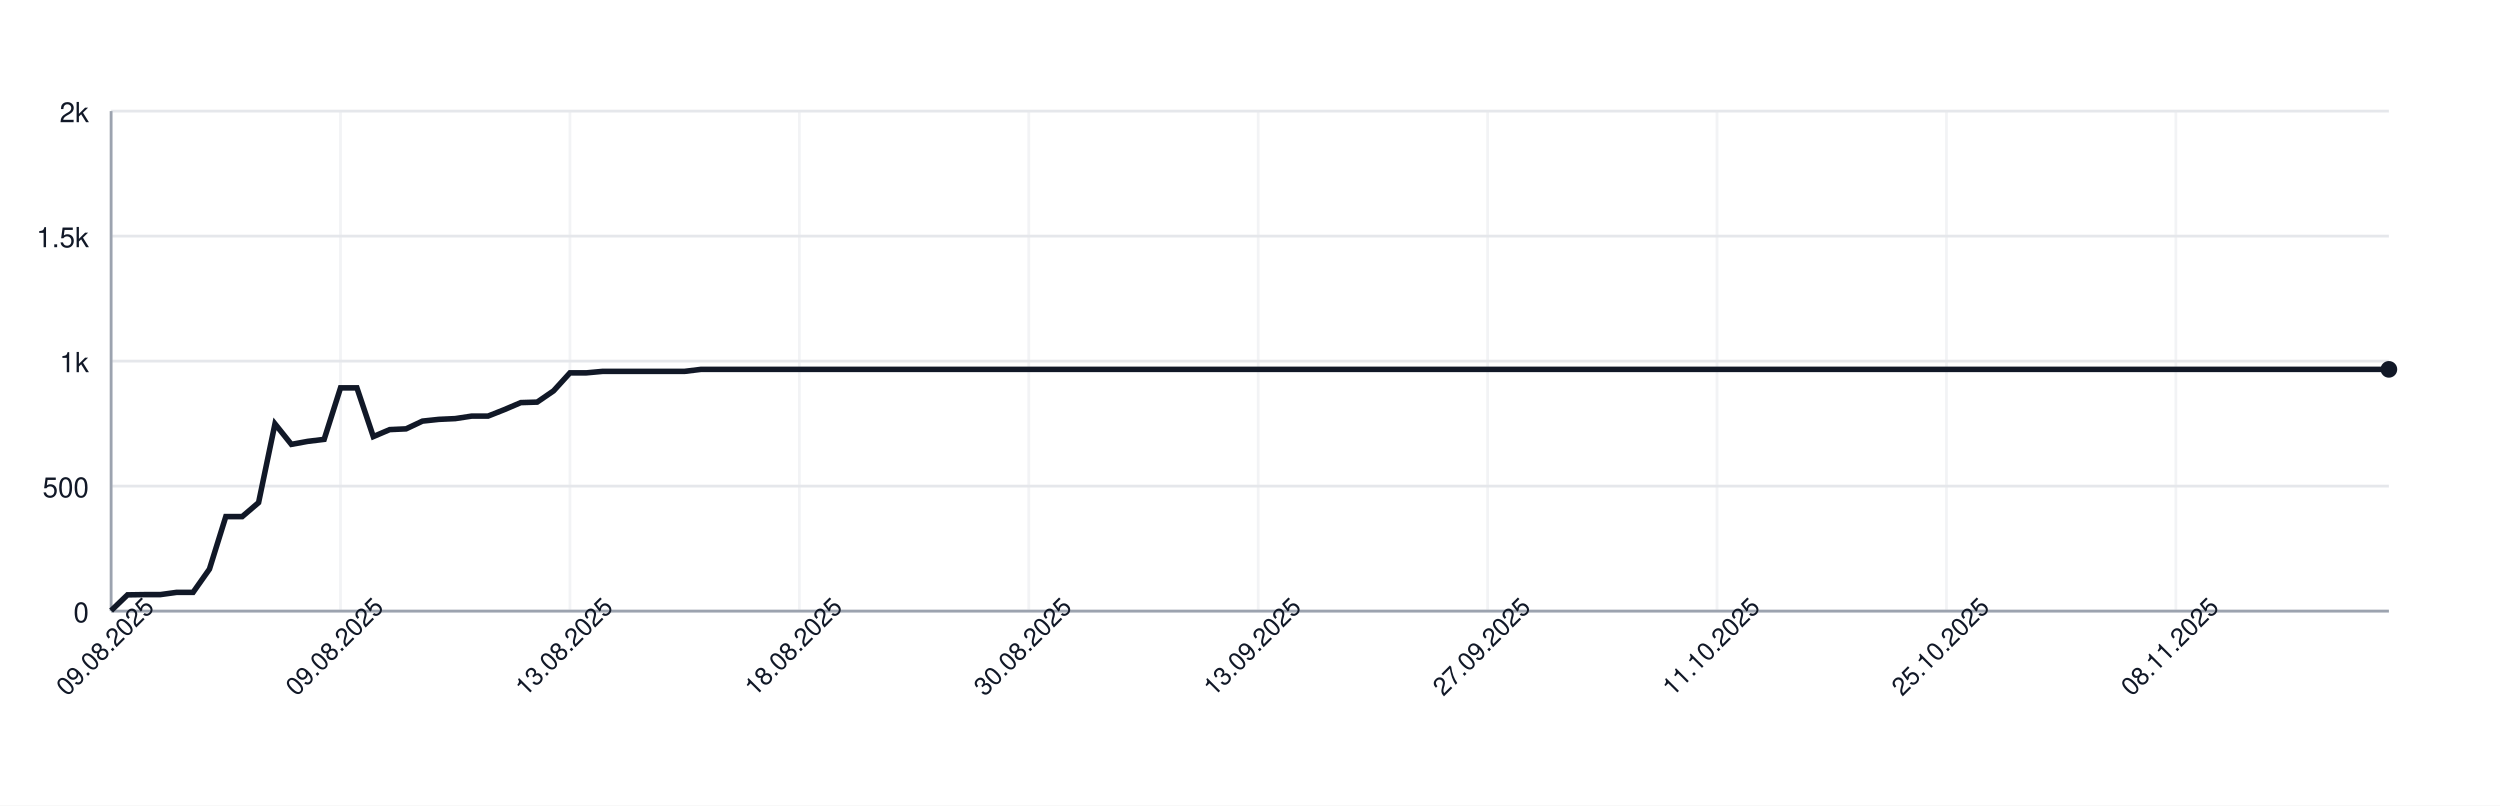
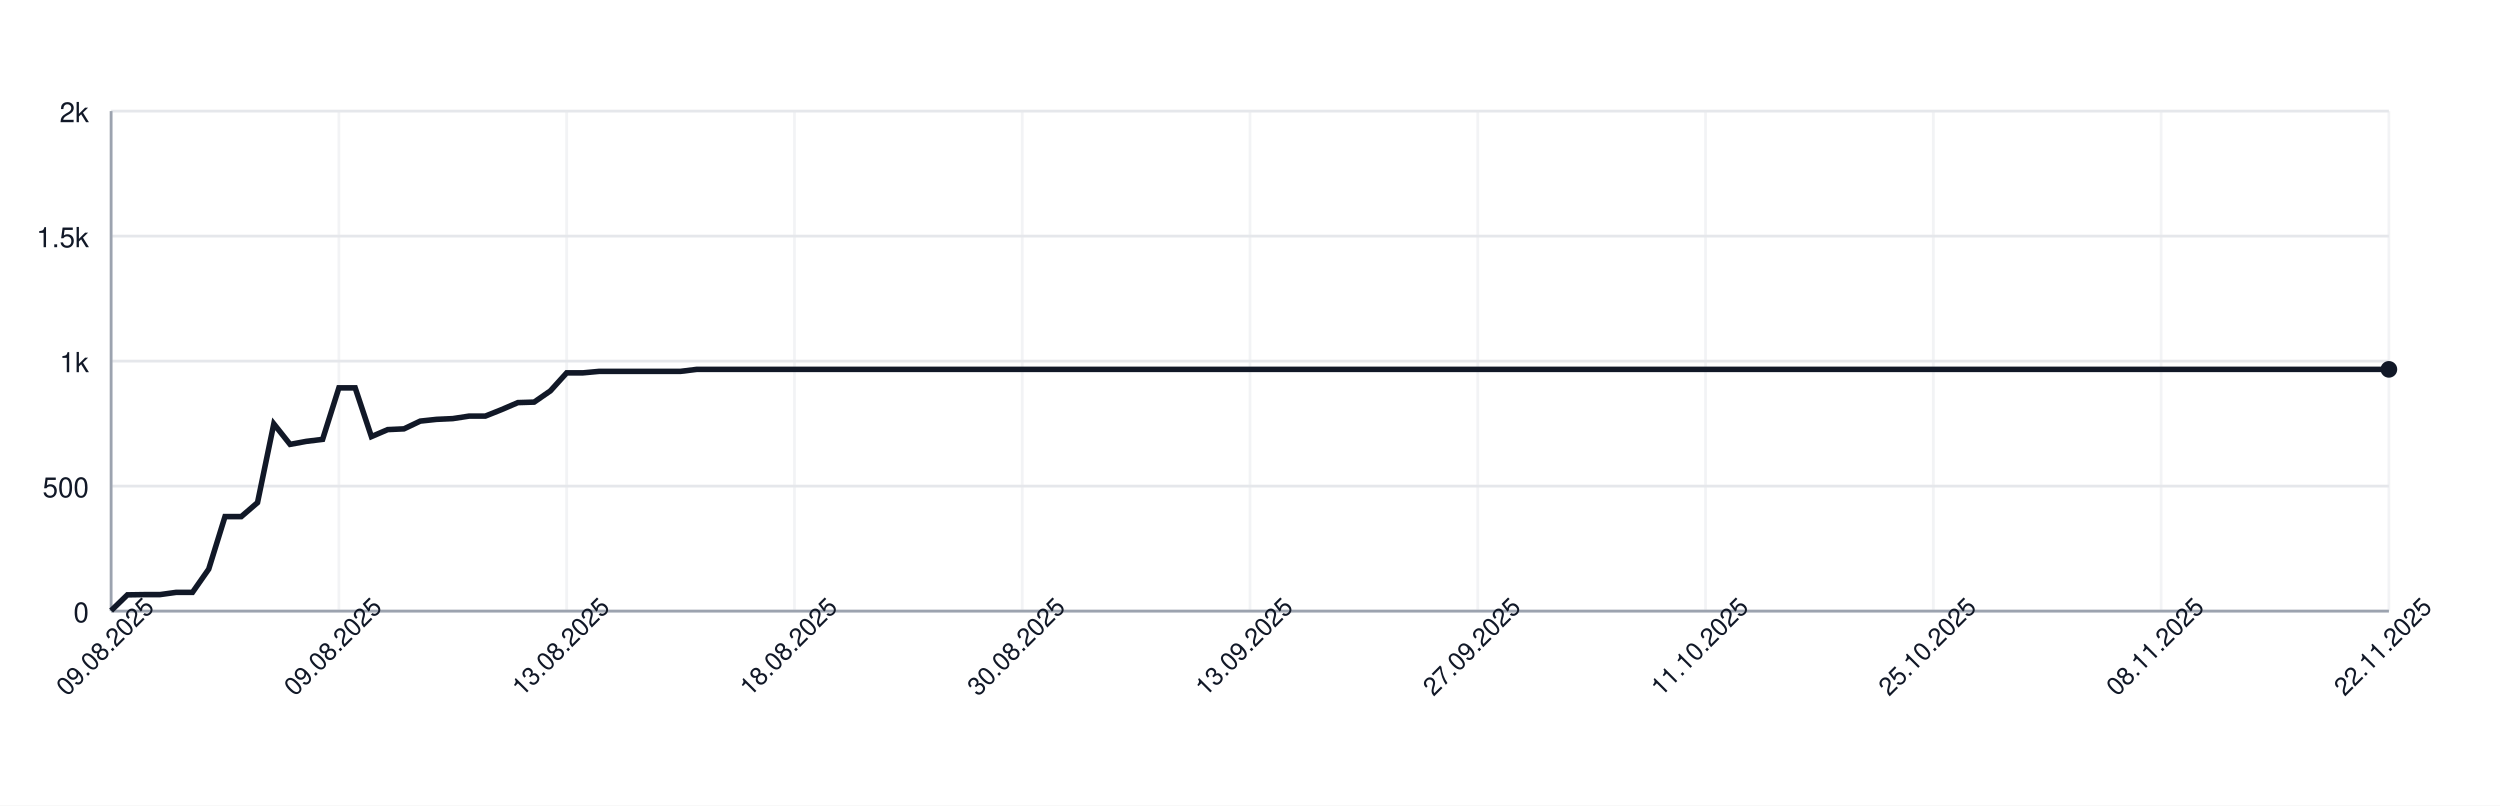
<svg xmlns="http://www.w3.org/2000/svg" width="900" height="290" style="font-family: -apple-system, BlinkMacSystemFont, 'Segoe UI', Helvetica, Arial, sans-serif;">
  <rect width="100%" height="100%" fill="white" />
  <g>
    <line x1="40" y1="220.00" x2="860" y2="220.00" stroke="#e5e7eb" />
    <text x="32" y="224.00" font-size="10" fill="#111827" text-anchor="end">0</text>
    <line x1="40" y1="175.00" x2="860" y2="175.00" stroke="#e5e7eb" />
    <text x="32" y="179.00" font-size="10" fill="#111827" text-anchor="end">500</text>
    <line x1="40" y1="130.00" x2="860" y2="130.00" stroke="#e5e7eb" />
    <text x="32" y="134.00" font-size="10" fill="#111827" text-anchor="end">1k</text>
    <line x1="40" y1="85.00" x2="860" y2="85.00" stroke="#e5e7eb" />
    <text x="32" y="89.00" font-size="10" fill="#111827" text-anchor="end">1.5k</text>
    <line x1="40" y1="40.00" x2="860" y2="40.00" stroke="#e5e7eb" />
    <text x="32" y="44.00" font-size="10" fill="#111827" text-anchor="end">2k</text>
    <line x1="40.00" y1="40" x2="40.00" y2="220" stroke="#e5e7eb" opacity="0.5" />
-     <line x1="122.59" y1="40" x2="122.59" y2="220" stroke="#e5e7eb" opacity="0.5" />
-     <line x1="205.18" y1="40" x2="205.18" y2="220" stroke="#e5e7eb" opacity="0.5" />
-     <line x1="287.77" y1="40" x2="287.77" y2="220" stroke="#e5e7eb" opacity="0.5" />
-     <line x1="370.36" y1="40" x2="370.36" y2="220" stroke="#e5e7eb" opacity="0.5" />
-     <line x1="452.95" y1="40" x2="452.95" y2="220" stroke="#e5e7eb" opacity="0.5" />
-     <line x1="535.54" y1="40" x2="535.54" y2="220" stroke="#e5e7eb" opacity="0.5" />
-     <line x1="618.13" y1="40" x2="618.13" y2="220" stroke="#e5e7eb" opacity="0.5" />
-     <line x1="700.72" y1="40" x2="700.72" y2="220" stroke="#e5e7eb" opacity="0.5" />
-     <line x1="783.31" y1="40" x2="783.31" y2="220" stroke="#e5e7eb" opacity="0.5" />
+     <line x1="122.00" y1="40" x2="122.00" y2="220" stroke="#e5e7eb" opacity="0.5" />
+     <line x1="204.00" y1="40" x2="204.00" y2="220" stroke="#e5e7eb" opacity="0.5" />
+     <line x1="286.00" y1="40" x2="286.00" y2="220" stroke="#e5e7eb" opacity="0.5" />
+     <line x1="368.00" y1="40" x2="368.00" y2="220" stroke="#e5e7eb" opacity="0.5" />
+     <line x1="450.00" y1="40" x2="450.00" y2="220" stroke="#e5e7eb" opacity="0.5" />
+     <line x1="532.00" y1="40" x2="532.00" y2="220" stroke="#e5e7eb" opacity="0.5" />
+     <line x1="614.00" y1="40" x2="614.00" y2="220" stroke="#e5e7eb" opacity="0.5" />
+     <line x1="696.00" y1="40" x2="696.00" y2="220" stroke="#e5e7eb" opacity="0.5" />
+     <line x1="778.00" y1="40" x2="778.00" y2="220" stroke="#e5e7eb" opacity="0.5" />
+     <line x1="860.00" y1="40" x2="860.00" y2="220" stroke="#e5e7eb" opacity="0.5" />
    <line x1="40" y1="220" x2="860" y2="220" stroke="#9ca3af" />
    <line x1="40" y1="40" x2="40" y2="220" stroke="#9ca3af" />
-     <path d="M 40.00 219.82 L 45.90 214.15 L 51.80 214.06 L 57.70 214.06 L 63.60 213.25 L 69.50 213.25 L 75.40 204.88 L 81.29 185.98 L 87.19 185.98 L 93.09 180.94 L 98.99 152.59 L 104.89 159.97 L 110.79 158.89 L 116.69 158.17 L 122.59 139.63 L 128.49 139.63 L 134.39 157.18 L 140.29 154.66 L 146.19 154.39 L 152.09 151.60 L 157.99 150.97 L 163.88 150.70 L 169.78 149.80 L 175.68 149.80 L 181.58 147.46 L 187.48 144.94 L 193.38 144.76 L 199.28 140.71 L 205.18 134.23 L 211.08 134.23 L 216.98 133.69 L 222.88 133.69 L 228.78 133.69 L 234.68 133.69 L 240.58 133.69 L 246.47 133.69 L 252.37 132.97 L 258.27 132.97 L 264.17 132.97 L 270.07 132.97 L 275.97 132.97 L 281.87 132.97 L 287.77 132.97 L 293.67 132.97 L 299.57 132.97 L 305.47 132.97 L 311.37 132.97 L 317.27 132.97 L 323.17 132.97 L 329.06 132.97 L 334.96 132.97 L 340.86 132.97 L 346.76 132.97 L 352.66 132.97 L 358.56 132.97 L 364.46 132.97 L 370.36 132.97 L 376.26 132.97 L 382.16 132.97 L 388.06 132.97 L 393.96 132.97 L 399.86 132.97 L 405.76 132.97 L 411.65 132.97 L 417.55 132.97 L 423.45 132.97 L 429.35 132.97 L 435.25 132.97 L 441.15 132.97 L 447.05 132.97 L 452.95 132.97 L 458.85 132.97 L 464.75 132.97 L 470.65 132.97 L 476.55 132.97 L 482.45 132.97 L 488.35 132.97 L 494.24 132.97 L 500.14 132.97 L 506.04 132.97 L 511.94 132.97 L 517.84 132.97 L 523.74 132.97 L 529.64 132.97 L 535.54 132.97 L 541.44 132.97 L 547.34 132.97 L 553.24 132.97 L 559.14 132.97 L 565.04 132.97 L 570.94 132.97 L 576.83 132.97 L 582.73 132.97 L 588.63 132.97 L 594.53 132.97 L 600.43 132.97 L 606.33 132.97 L 612.23 132.97 L 618.13 132.97 L 624.03 132.97 L 629.93 132.97 L 635.83 132.97 L 641.73 132.97 L 647.63 132.97 L 653.53 132.97 L 659.42 132.97 L 665.32 132.97 L 671.22 132.97 L 677.12 132.97 L 683.02 132.97 L 688.92 132.97 L 694.82 132.97 L 700.72 132.97 L 706.62 132.97 L 712.52 132.97 L 718.42 132.97 L 724.32 132.97 L 730.22 132.97 L 736.12 132.97 L 742.01 132.97 L 747.91 132.97 L 753.81 132.97 L 759.71 132.97 L 765.61 132.97 L 771.51 132.97 L 777.41 132.97 L 783.31 132.97 L 789.21 132.97 L 795.11 132.97 L 801.01 132.97 L 806.91 132.97 L 812.81 132.97 L 818.71 132.97 L 824.60 132.97 L 830.50 132.97 L 836.40 132.97 L 842.30 132.97 L 848.20 132.97 L 854.10 132.97 L 860.00 132.97" fill="none" stroke="#111827" stroke-width="2" />
+     <path d="M 40.00 219.82 L 45.86 214.15 L 51.71 214.06 L 57.57 214.06 L 63.43 213.25 L 69.29 213.25 L 75.14 204.88 L 81.00 185.98 L 86.86 185.98 L 92.71 180.94 L 98.57 152.59 L 104.43 159.97 L 110.29 158.89 L 116.14 158.17 L 122.00 139.63 L 127.86 139.63 L 133.71 157.18 L 139.57 154.66 L 145.43 154.39 L 151.29 151.60 L 157.14 150.97 L 163.00 150.70 L 168.86 149.80 L 174.71 149.80 L 180.57 147.46 L 186.43 144.94 L 192.29 144.76 L 198.14 140.71 L 204.00 134.23 L 209.86 134.23 L 215.71 133.69 L 221.57 133.69 L 227.43 133.69 L 233.29 133.69 L 239.14 133.69 L 245.00 133.69 L 250.86 132.97 L 256.71 132.97 L 262.57 132.97 L 268.43 132.97 L 274.29 132.97 L 280.14 132.97 L 286.00 132.97 L 291.86 132.97 L 297.71 132.97 L 303.57 132.97 L 309.43 132.97 L 315.29 132.97 L 321.14 132.97 L 327.00 132.97 L 332.86 132.97 L 338.71 132.97 L 344.57 132.97 L 350.43 132.97 L 356.29 132.97 L 362.14 132.97 L 368.00 132.97 L 373.86 132.97 L 379.71 132.97 L 385.57 132.97 L 391.43 132.97 L 397.29 132.97 L 403.14 132.97 L 409.00 132.97 L 414.86 132.97 L 420.71 132.97 L 426.57 132.97 L 432.43 132.97 L 438.29 132.97 L 444.14 132.97 L 450.00 132.97 L 455.86 132.97 L 461.71 132.97 L 467.57 132.97 L 473.43 132.97 L 479.29 132.97 L 485.14 132.97 L 491.00 132.97 L 496.86 132.97 L 502.71 132.97 L 508.57 132.97 L 514.43 132.97 L 520.29 132.97 L 526.14 132.97 L 532.00 132.97 L 537.86 132.97 L 543.71 132.97 L 549.57 132.97 L 555.43 132.97 L 561.29 132.97 L 567.14 132.97 L 573.00 132.97 L 578.86 132.97 L 584.71 132.97 L 590.57 132.97 L 596.43 132.97 L 602.29 132.97 L 608.14 132.97 L 614.00 132.97 L 619.86 132.97 L 625.71 132.97 L 631.57 132.97 L 637.43 132.97 L 643.29 132.97 L 649.14 132.97 L 655.00 132.97 L 660.86 132.97 L 666.71 132.97 L 672.57 132.97 L 678.43 132.97 L 684.29 132.97 L 690.14 132.97 L 696.00 132.97 L 701.86 132.97 L 707.71 132.97 L 713.57 132.97 L 719.43 132.97 L 725.29 132.97 L 731.14 132.97 L 737.00 132.97 L 742.86 132.97 L 748.71 132.97 L 754.57 132.97 L 760.43 132.97 L 766.29 132.97 L 772.14 132.97 L 778.00 132.97 L 783.86 132.97 L 789.71 132.97 L 795.57 132.97 L 801.43 132.97 L 807.29 132.97 L 813.14 132.97 L 819.00 132.97 L 824.86 132.97 L 830.71 132.97 L 836.57 132.97 L 842.43 132.97 L 848.29 132.97 L 854.14 132.97 L 860.00 132.97" fill="none" stroke="#111827" stroke-width="2" />
    <circle cx="860.00" cy="132.97" r="3" fill="#111827" />
    <text x="40.00" y="235.00" font-size="9" fill="#111827" text-anchor="middle" transform="rotate(-45 40.00 235.00)">09.08.2025</text>
-     <text x="122.59" y="235.00" font-size="9" fill="#111827" text-anchor="middle" transform="rotate(-45 122.59 235.00)">09.08.2025</text>
-     <text x="205.18" y="235.00" font-size="9" fill="#111827" text-anchor="middle" transform="rotate(-45 205.18 235.00)">13.08.2025</text>
-     <text x="287.77" y="235.00" font-size="9" fill="#111827" text-anchor="middle" transform="rotate(-45 287.77 235.00)">18.08.2025</text>
-     <text x="370.36" y="235.00" font-size="9" fill="#111827" text-anchor="middle" transform="rotate(-45 370.36 235.00)">30.08.2025</text>
-     <text x="452.95" y="235.00" font-size="9" fill="#111827" text-anchor="middle" transform="rotate(-45 452.95 235.00)">13.09.2025</text>
-     <text x="535.54" y="235.00" font-size="9" fill="#111827" text-anchor="middle" transform="rotate(-45 535.54 235.00)">27.09.2025</text>
-     <text x="618.13" y="235.00" font-size="9" fill="#111827" text-anchor="middle" transform="rotate(-45 618.13 235.00)">11.10.2025</text>
-     <text x="700.72" y="235.00" font-size="9" fill="#111827" text-anchor="middle" transform="rotate(-45 700.72 235.00)">25.10.2025</text>
-     <text x="783.31" y="235.00" font-size="9" fill="#111827" text-anchor="middle" transform="rotate(-45 783.31 235.00)">08.11.2025</text>
+     <text x="122.00" y="235.00" font-size="9" fill="#111827" text-anchor="middle" transform="rotate(-45 122.00 235.00)">09.08.2025</text>
+     <text x="204.00" y="235.00" font-size="9" fill="#111827" text-anchor="middle" transform="rotate(-45 204.00 235.00)">13.08.2025</text>
+     <text x="286.00" y="235.00" font-size="9" fill="#111827" text-anchor="middle" transform="rotate(-45 286.00 235.00)">18.08.2025</text>
+     <text x="368.00" y="235.00" font-size="9" fill="#111827" text-anchor="middle" transform="rotate(-45 368.00 235.00)">30.08.2025</text>
+     <text x="450.00" y="235.00" font-size="9" fill="#111827" text-anchor="middle" transform="rotate(-45 450.00 235.00)">13.09.2025</text>
+     <text x="532.00" y="235.00" font-size="9" fill="#111827" text-anchor="middle" transform="rotate(-45 532.00 235.00)">27.09.2025</text>
+     <text x="614.00" y="235.00" font-size="9" fill="#111827" text-anchor="middle" transform="rotate(-45 614.00 235.00)">11.10.2025</text>
+     <text x="696.00" y="235.00" font-size="9" fill="#111827" text-anchor="middle" transform="rotate(-45 696.00 235.00)">25.10.2025</text>
+     <text x="778.00" y="235.00" font-size="9" fill="#111827" text-anchor="middle" transform="rotate(-45 778.00 235.00)">08.11.2025</text>
+     <text x="860.00" y="235.00" font-size="9" fill="#111827" text-anchor="middle" transform="rotate(-45 860.00 235.00)">22.11.2025</text>
  </g>
</svg>
